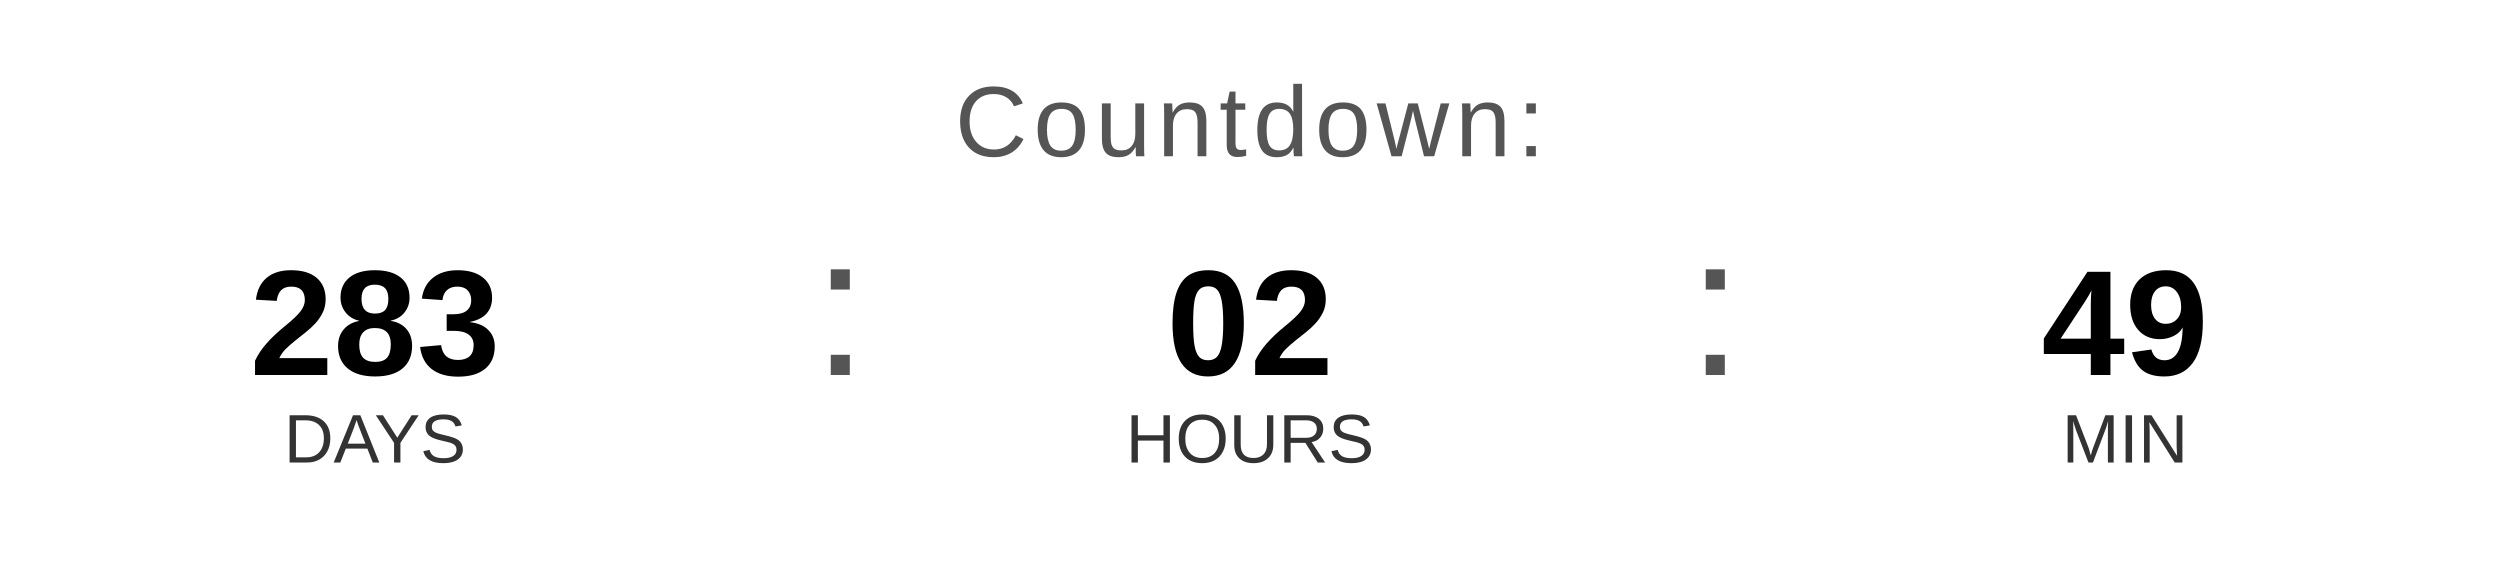
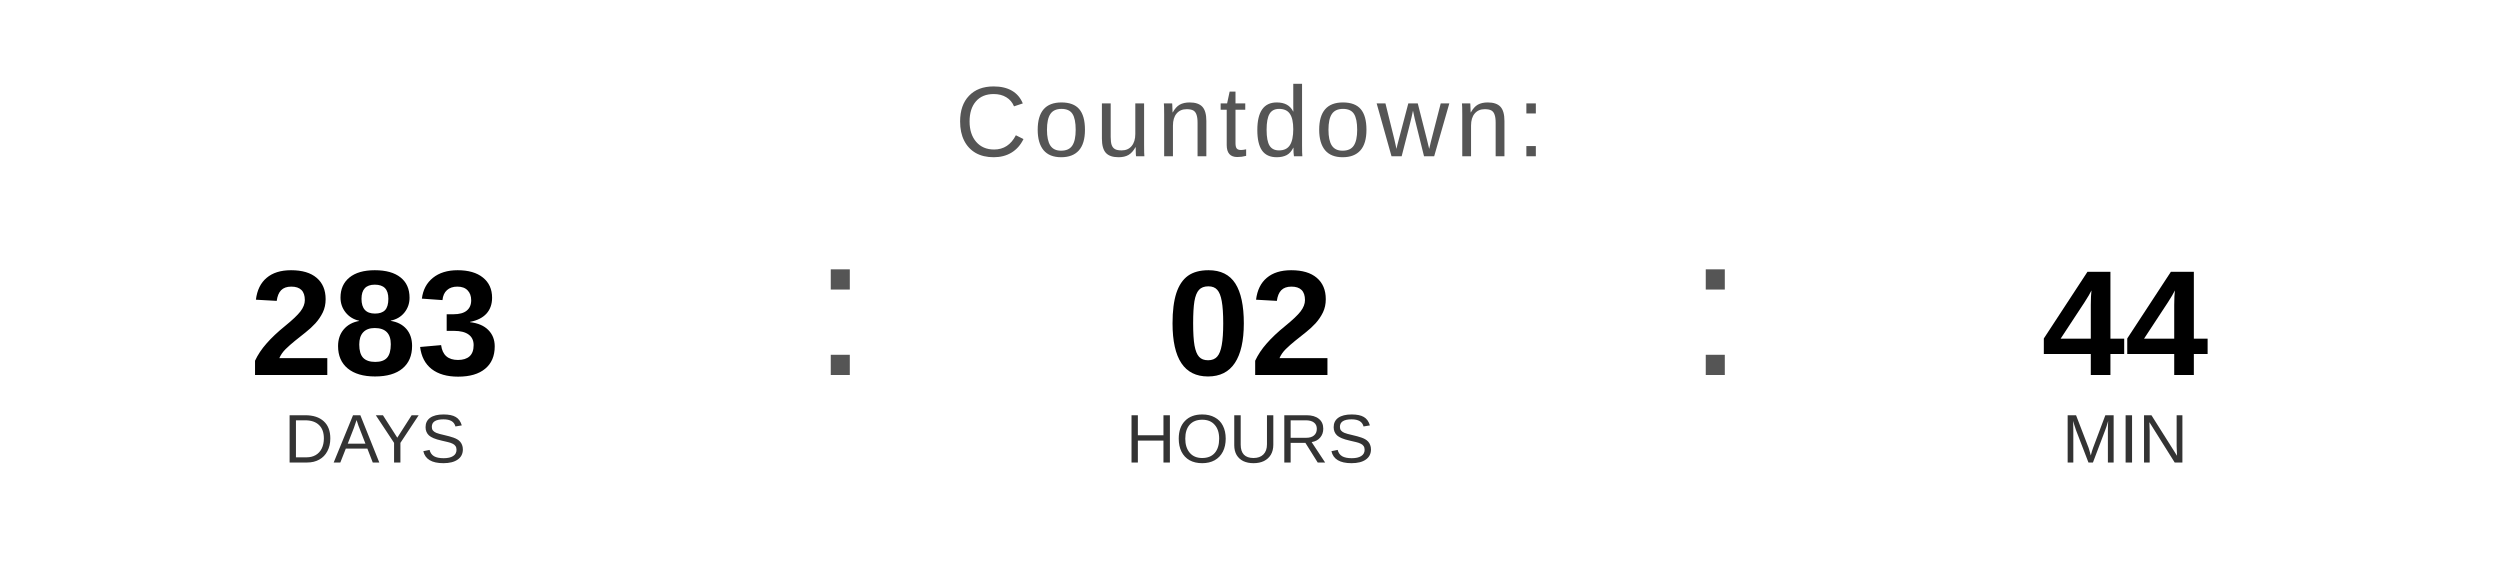
<svg xmlns="http://www.w3.org/2000/svg" width="400" height="90" viewBox="0 0 400 90">
  <text x="200" y="25" font-family="Arial, Helvetica, sans-serif" font-size="16" fill="#555555" text-anchor="middle" letter-spacing="1">
    Countdown:
  </text>
  <text x="60" y="60" font-family="Arial, Helvetica, sans-serif" font-size="24" font-weight="bold" fill="#000000" text-anchor="middle">283</text>
  <text x="60" y="74" font-family="Arial, Helvetica, sans-serif" font-size="11" fill="#333333" text-anchor="middle">DAYS</text>
  <text x="130" y="60" font-family="Arial, sans-serif" font-size="32" fill="#555555">:</text>
  <text x="200" y="60" font-family="Arial, Helvetica, sans-serif" font-size="24" font-weight="bold" fill="#000000" text-anchor="middle">02</text>
  <text x="200" y="74" font-family="Arial, Helvetica, sans-serif" font-size="11" fill="#333333" text-anchor="middle">HOURS</text>
  <text x="270" y="60" font-family="Arial, sans-serif" font-size="32" fill="#555555">:</text>
-   <text x="340" y="60" font-family="Arial, Helvetica, sans-serif" font-size="24" font-weight="bold" fill="#000000" text-anchor="middle">49</text>
+   <text x="340" y="60" font-family="Arial, Helvetica, sans-serif" font-size="24" font-weight="bold" fill="#000000" text-anchor="middle">44</text>
  <text x="340" y="74" font-family="Arial, Helvetica, sans-serif" font-size="11" fill="#333333" text-anchor="middle">MIN</text>
</svg>
